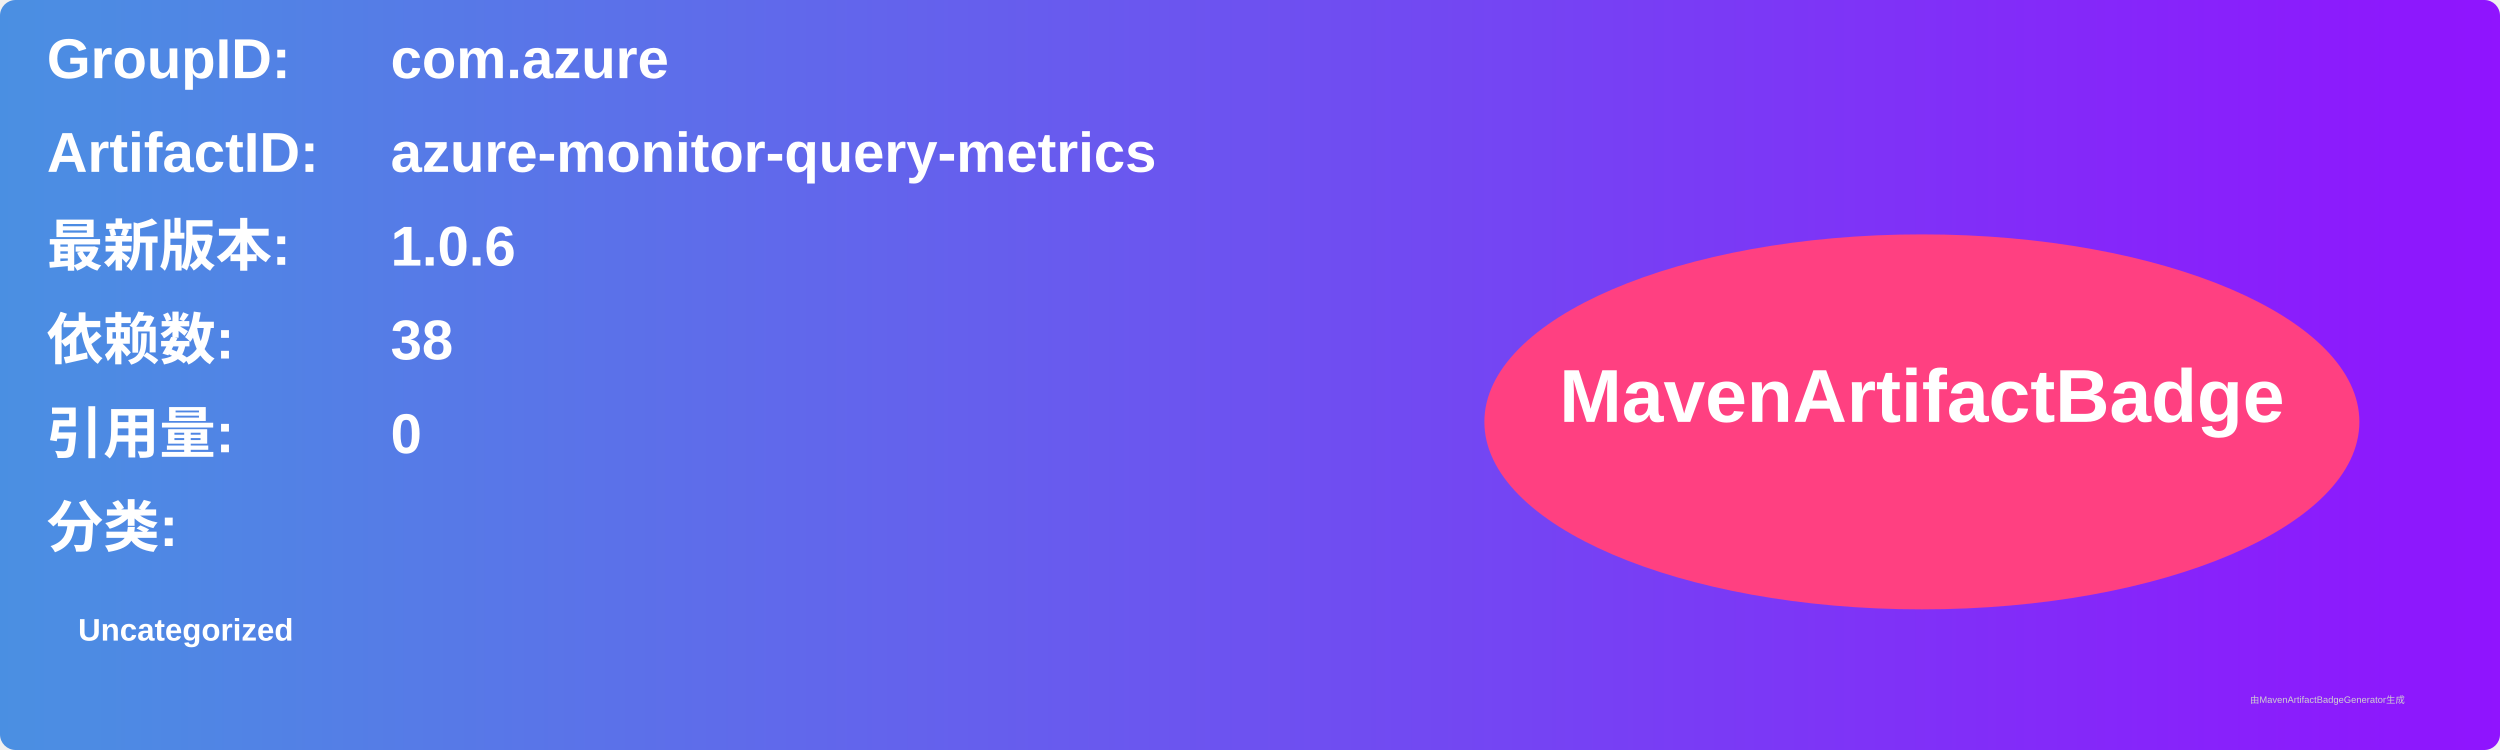
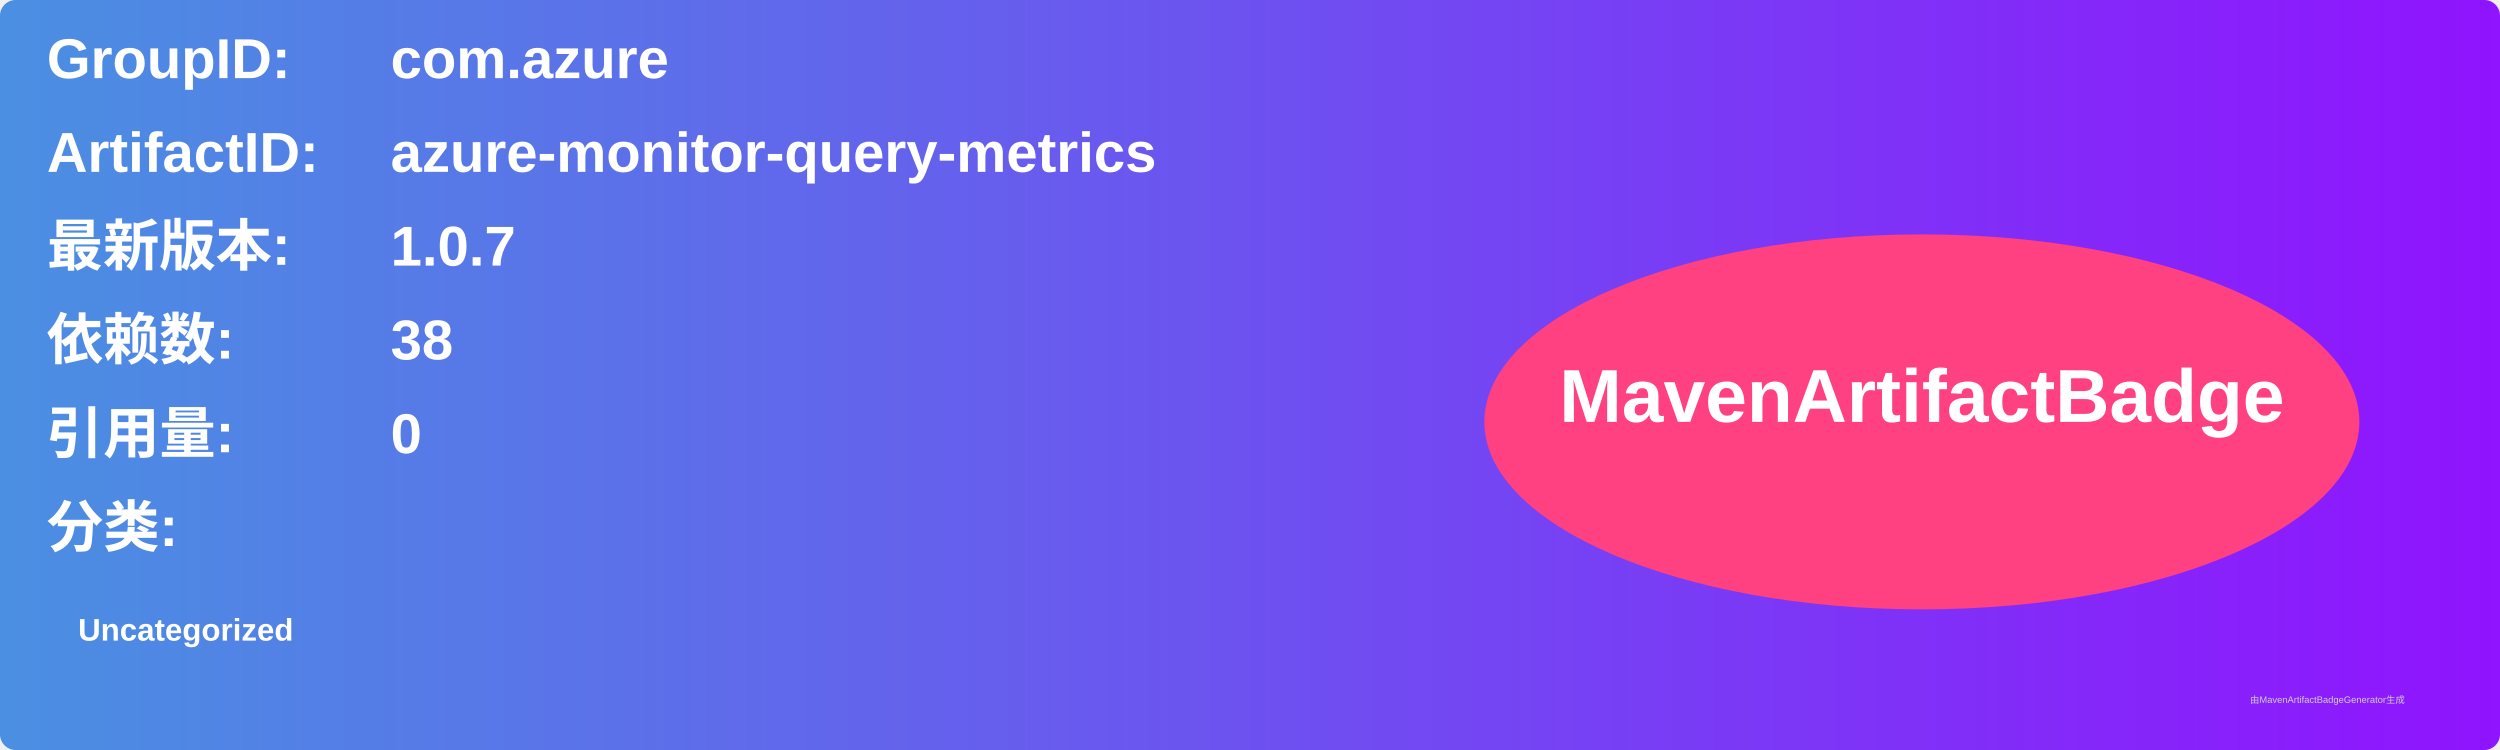
<svg xmlns="http://www.w3.org/2000/svg" width="800" height="240" viewBox="0 0 800 240">
  <linearGradient id="grad" x1="0%" y1="0%" x2="100%" y2="0%">
    <stop offset="0%" stop-color="#4a90e2" />
    <stop offset="100%" stop-color="#9013fe" />
  </linearGradient>
  <rect width="100%" height="100%" rx="5" ry="5" fill="url(#grad)" />
  <g transform="translate(15, 15)">
    <text x="0" y="10" font-family="Arial" font-size="18" fill="white" font-weight="bold" width="260">GroupID:</text>
    <text x="110" y="10" font-family="Arial" font-size="18" fill="white" font-weight="bold" width="460">com.azure</text>
    <text x="0" y="40" font-family="Arial" font-size="18" fill="white" font-weight="bold" width="260">ArtifactID:</text>
    <text x="110" y="40" font-family="Arial" font-size="18" fill="white" font-weight="bold" width="460">azure-monitor-query-metrics</text>
    <text x="0" y="70" font-family="Arial" font-size="18" fill="white" font-weight="bold">最新版本:</text>
    <text x="110" y="70" font-family="Arial" font-size="18" fill="white" font-weight="bold">
-       <tspan font-weight="bold">1.0.6</tspan>
+       <tspan font-weight="bold">1.0.7</tspan>
    </text>
    <text x="0" y="100" font-family="Arial" font-size="18" fill="white" font-weight="bold">依赖数: </text>
    <text x="110" y="100" font-family="Arial" font-size="18" fill="white">
      <tspan font-weight="bold">38</tspan>
    </text>
    <text x="0" y="130" font-family="Arial" font-size="18" fill="white" font-weight="bold">引用量: </text>
    <text x="110" y="130" font-family="Arial" font-size="18" fill="white">
      <tspan font-weight="bold">0</tspan>
    </text>
    <text x="0" y="160" font-family="Arial" font-size="18" fill="white" font-weight="bold">分类:</text>
    <text x="10" y="190" font-family="Arial" font-size="10" fill="white">
      <tspan font-weight="bold">Uncategorized</tspan>
    </text>
    <ellipse cx="600" cy="120" rx="140" ry="60" fill="#ff4081" />
    <text x="600" y="120" text-anchor="middle" font-family="Arial" font-size="24" fill="white" font-weight="bold">MavenArtifactBadge</text>
  </g>
  <text x="720" y="225" font-family="Arial" font-size="3" fill="#d0d0d0">由MavenArtifactBadgeGenerator生成</text>
</svg>
